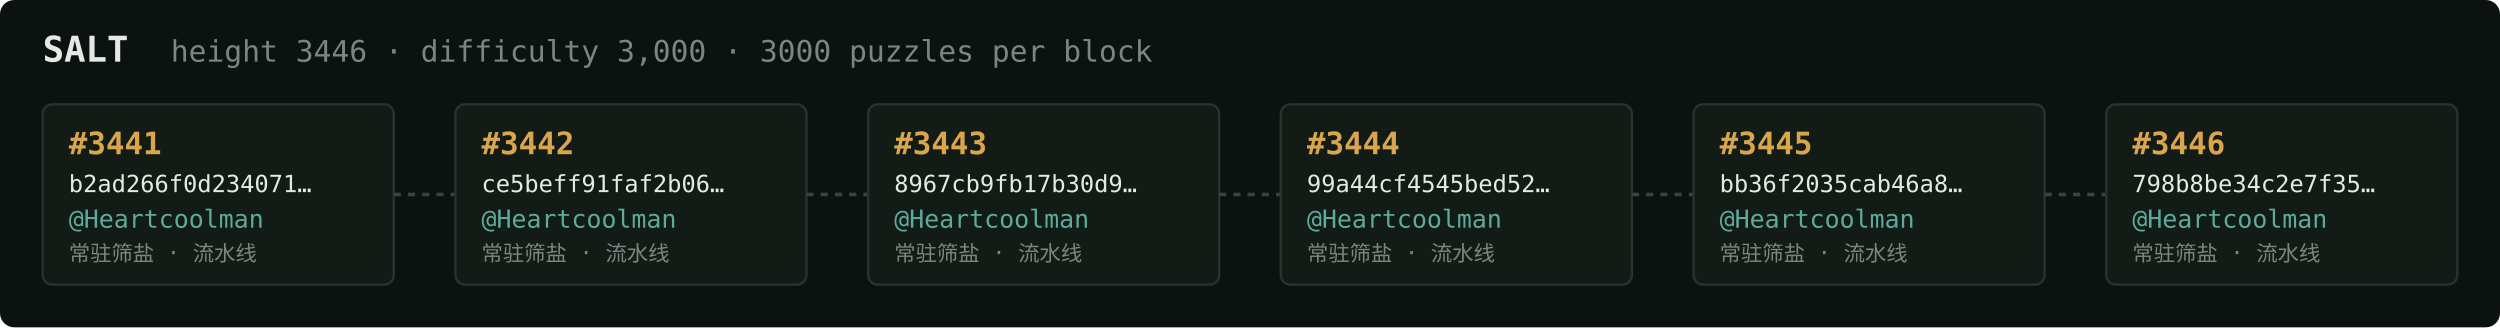
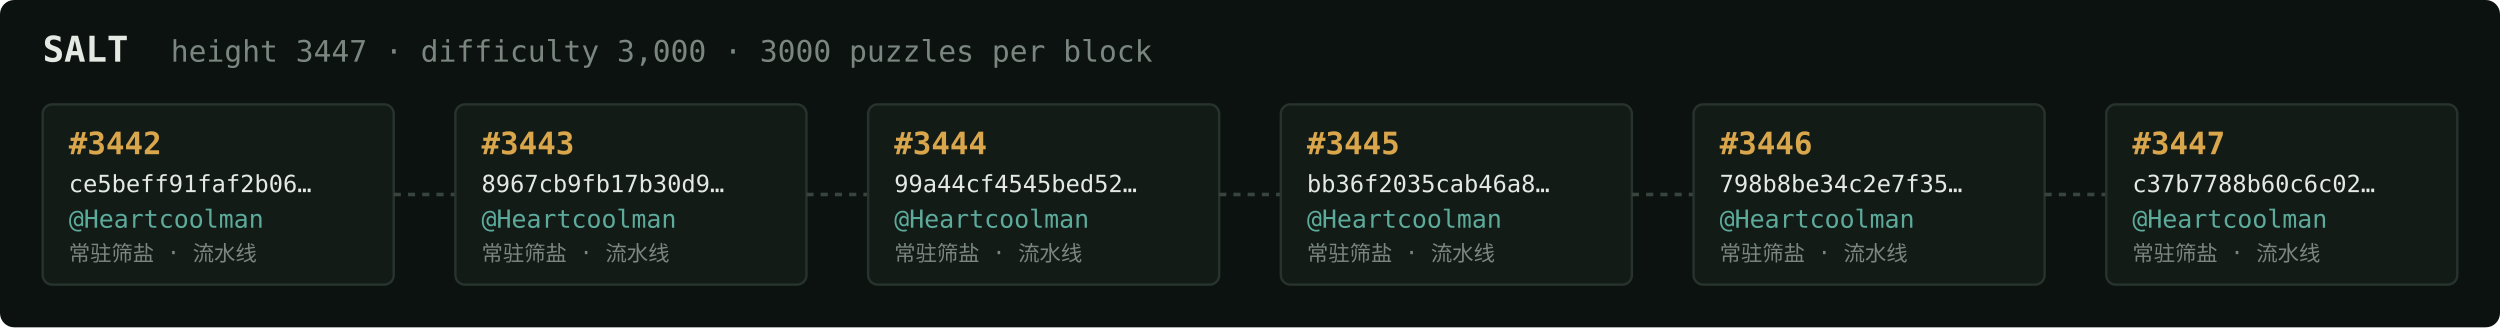
<svg xmlns="http://www.w3.org/2000/svg" width="1054" height="138" viewBox="0 0 1054 138" font-family="ui-monospace,SFMono-Regular,Menlo,monospace">
  <rect fill="#0c1210" width="1054" height="138" rx="6" />
  <text x="18" y="26" fill="#e5e9e3" font-size="15" font-weight="700">SALT</text>
-   <text x="72" y="26" fill="#7a867f" font-size="12.5">height 3446 · difficulty 3,000 · 3000 puzzles per block</text>
+   <text x="72" y="26" fill="#7a867f" font-size="12.5">height 3447 · difficulty 3,000 · 3000 puzzles per block</text>
  <rect x="18" y="44" width="148" height="76" rx="4" fill="#131b17" stroke="#28332e" stroke-width="1" />
-   <text x="29" y="65" fill="#d9a64c" font-size="13" font-weight="700">#3441</text>
-   <text x="29" y="81" fill="#e5e9e3" font-size="10">b2ad266f0d234071…</text>
+   <text x="29" y="65" fill="#d9a64c" font-size="13" font-weight="700">#3442</text>
+   <text x="29" y="81" fill="#e5e9e3" font-size="10">ce5beff91faf2b06…</text>
  <text x="29" y="96" fill="#5cab9b" font-size="10.5">@Heartcoolman</text>
  <text x="29" y="110" fill="#7a867f" font-size="9">常驻筛盐 · 流水线</text>
  <line x1="166" y1="82.0" x2="192" y2="82.0" stroke="#38443e" stroke-width="1.5" stroke-dasharray="3 3" />
  <rect x="192" y="44" width="148" height="76" rx="4" fill="#131b17" stroke="#28332e" stroke-width="1" />
-   <text x="203" y="65" fill="#d9a64c" font-size="13" font-weight="700">#3442</text>
-   <text x="203" y="81" fill="#e5e9e3" font-size="10">ce5beff91faf2b06…</text>
+   <text x="203" y="65" fill="#d9a64c" font-size="13" font-weight="700">#3443</text>
+   <text x="203" y="81" fill="#e5e9e3" font-size="10">8967cb9fb17b30d9…</text>
  <text x="203" y="96" fill="#5cab9b" font-size="10.5">@Heartcoolman</text>
  <text x="203" y="110" fill="#7a867f" font-size="9">常驻筛盐 · 流水线</text>
  <line x1="340" y1="82.0" x2="366" y2="82.0" stroke="#38443e" stroke-width="1.5" stroke-dasharray="3 3" />
  <rect x="366" y="44" width="148" height="76" rx="4" fill="#131b17" stroke="#28332e" stroke-width="1" />
-   <text x="377" y="65" fill="#d9a64c" font-size="13" font-weight="700">#3443</text>
-   <text x="377" y="81" fill="#e5e9e3" font-size="10">8967cb9fb17b30d9…</text>
+   <text x="377" y="65" fill="#d9a64c" font-size="13" font-weight="700">#3444</text>
+   <text x="377" y="81" fill="#e5e9e3" font-size="10">99a44cf4545bed52…</text>
  <text x="377" y="96" fill="#5cab9b" font-size="10.5">@Heartcoolman</text>
  <text x="377" y="110" fill="#7a867f" font-size="9">常驻筛盐 · 流水线</text>
  <line x1="514" y1="82.0" x2="540" y2="82.0" stroke="#38443e" stroke-width="1.5" stroke-dasharray="3 3" />
  <rect x="540" y="44" width="148" height="76" rx="4" fill="#131b17" stroke="#28332e" stroke-width="1" />
-   <text x="551" y="65" fill="#d9a64c" font-size="13" font-weight="700">#3444</text>
-   <text x="551" y="81" fill="#e5e9e3" font-size="10">99a44cf4545bed52…</text>
+   <text x="551" y="65" fill="#d9a64c" font-size="13" font-weight="700">#3445</text>
+   <text x="551" y="81" fill="#e5e9e3" font-size="10">bb36f2035cab46a8…</text>
  <text x="551" y="96" fill="#5cab9b" font-size="10.5">@Heartcoolman</text>
  <text x="551" y="110" fill="#7a867f" font-size="9">常驻筛盐 · 流水线</text>
  <line x1="688" y1="82.0" x2="714" y2="82.0" stroke="#38443e" stroke-width="1.5" stroke-dasharray="3 3" />
  <rect x="714" y="44" width="148" height="76" rx="4" fill="#131b17" stroke="#28332e" stroke-width="1" />
-   <text x="725" y="65" fill="#d9a64c" font-size="13" font-weight="700">#3445</text>
-   <text x="725" y="81" fill="#e5e9e3" font-size="10">bb36f2035cab46a8…</text>
+   <text x="725" y="65" fill="#d9a64c" font-size="13" font-weight="700">#3446</text>
+   <text x="725" y="81" fill="#e5e9e3" font-size="10">798b8be34c2e7f35…</text>
  <text x="725" y="96" fill="#5cab9b" font-size="10.5">@Heartcoolman</text>
  <text x="725" y="110" fill="#7a867f" font-size="9">常驻筛盐 · 流水线</text>
  <line x1="862" y1="82.0" x2="888" y2="82.0" stroke="#38443e" stroke-width="1.5" stroke-dasharray="3 3" />
  <rect x="888" y="44" width="148" height="76" rx="4" fill="#131b17" stroke="#28332e" stroke-width="1" />
-   <text x="899" y="65" fill="#d9a64c" font-size="13" font-weight="700">#3446</text>
-   <text x="899" y="81" fill="#e5e9e3" font-size="10">798b8be34c2e7f35…</text>
+   <text x="899" y="65" fill="#d9a64c" font-size="13" font-weight="700">#3447</text>
+   <text x="899" y="81" fill="#e5e9e3" font-size="10">c37b7788b60c6c02…</text>
  <text x="899" y="96" fill="#5cab9b" font-size="10.5">@Heartcoolman</text>
  <text x="899" y="110" fill="#7a867f" font-size="9">常驻筛盐 · 流水线</text>
</svg>
